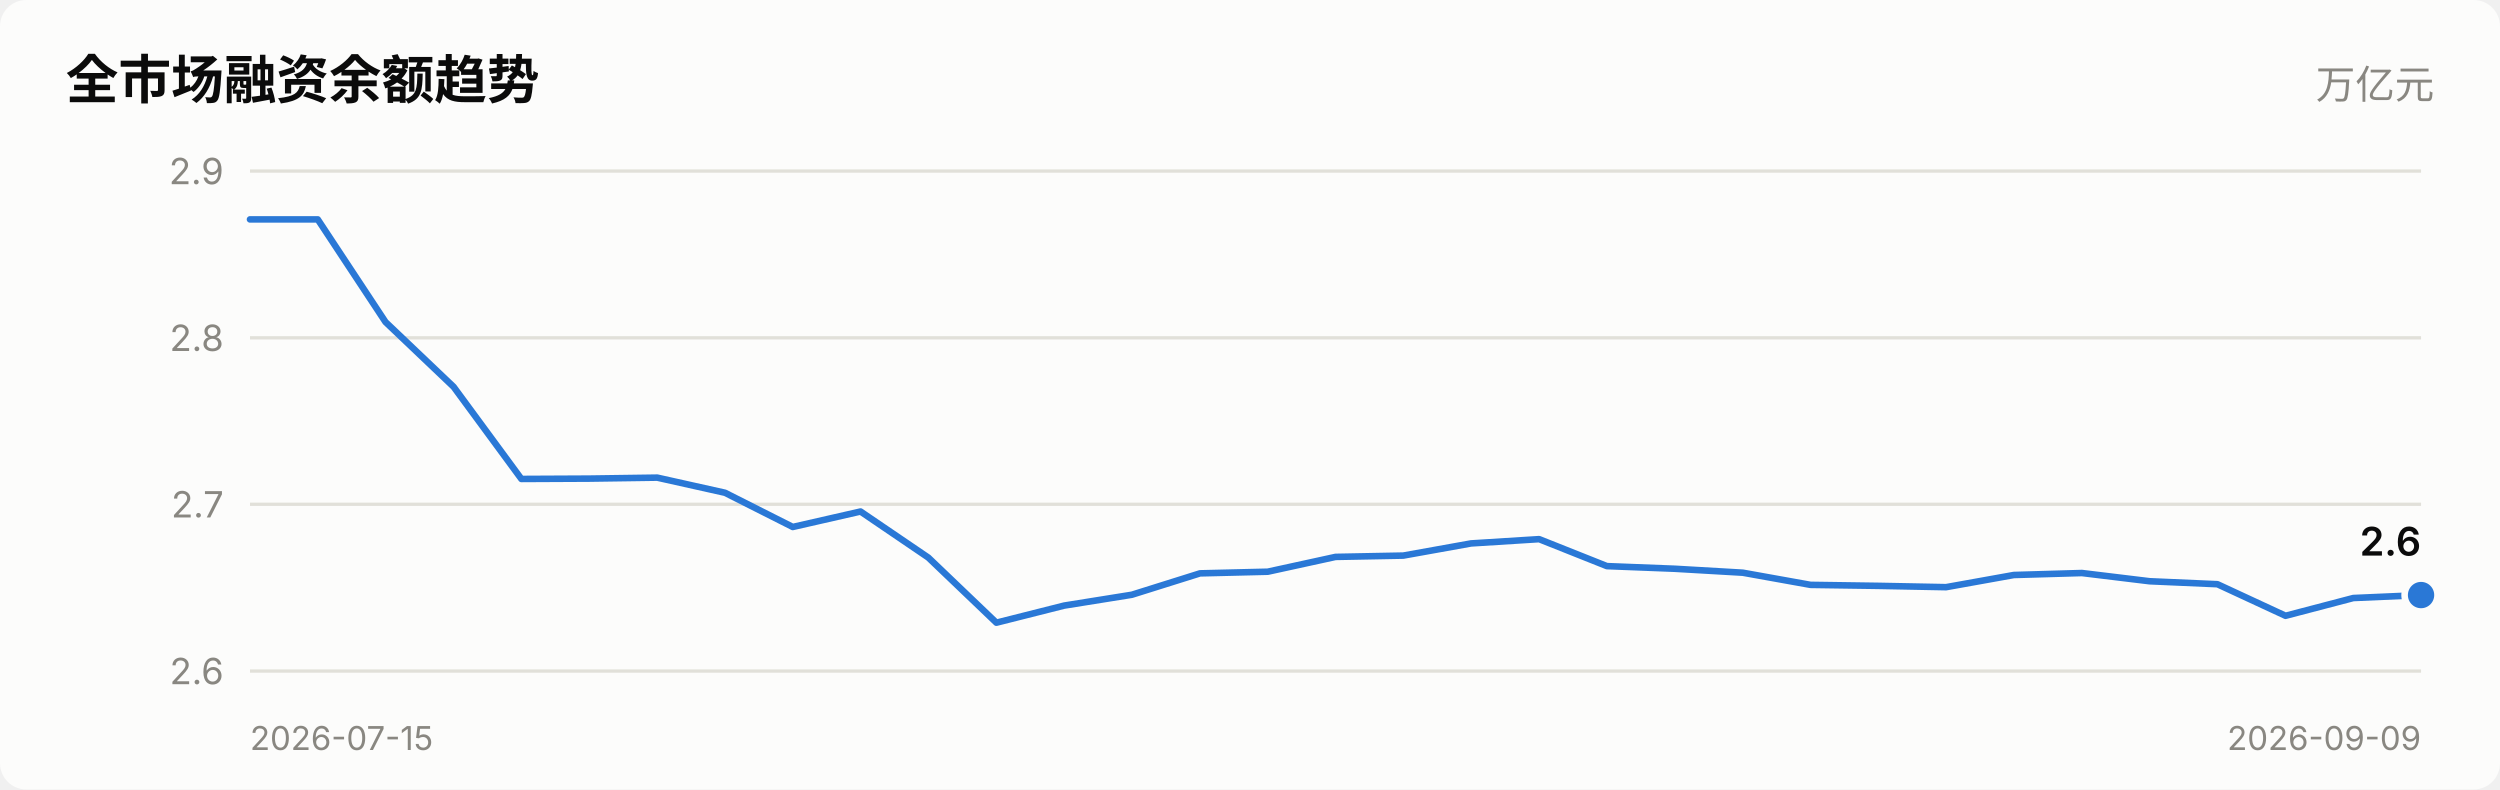
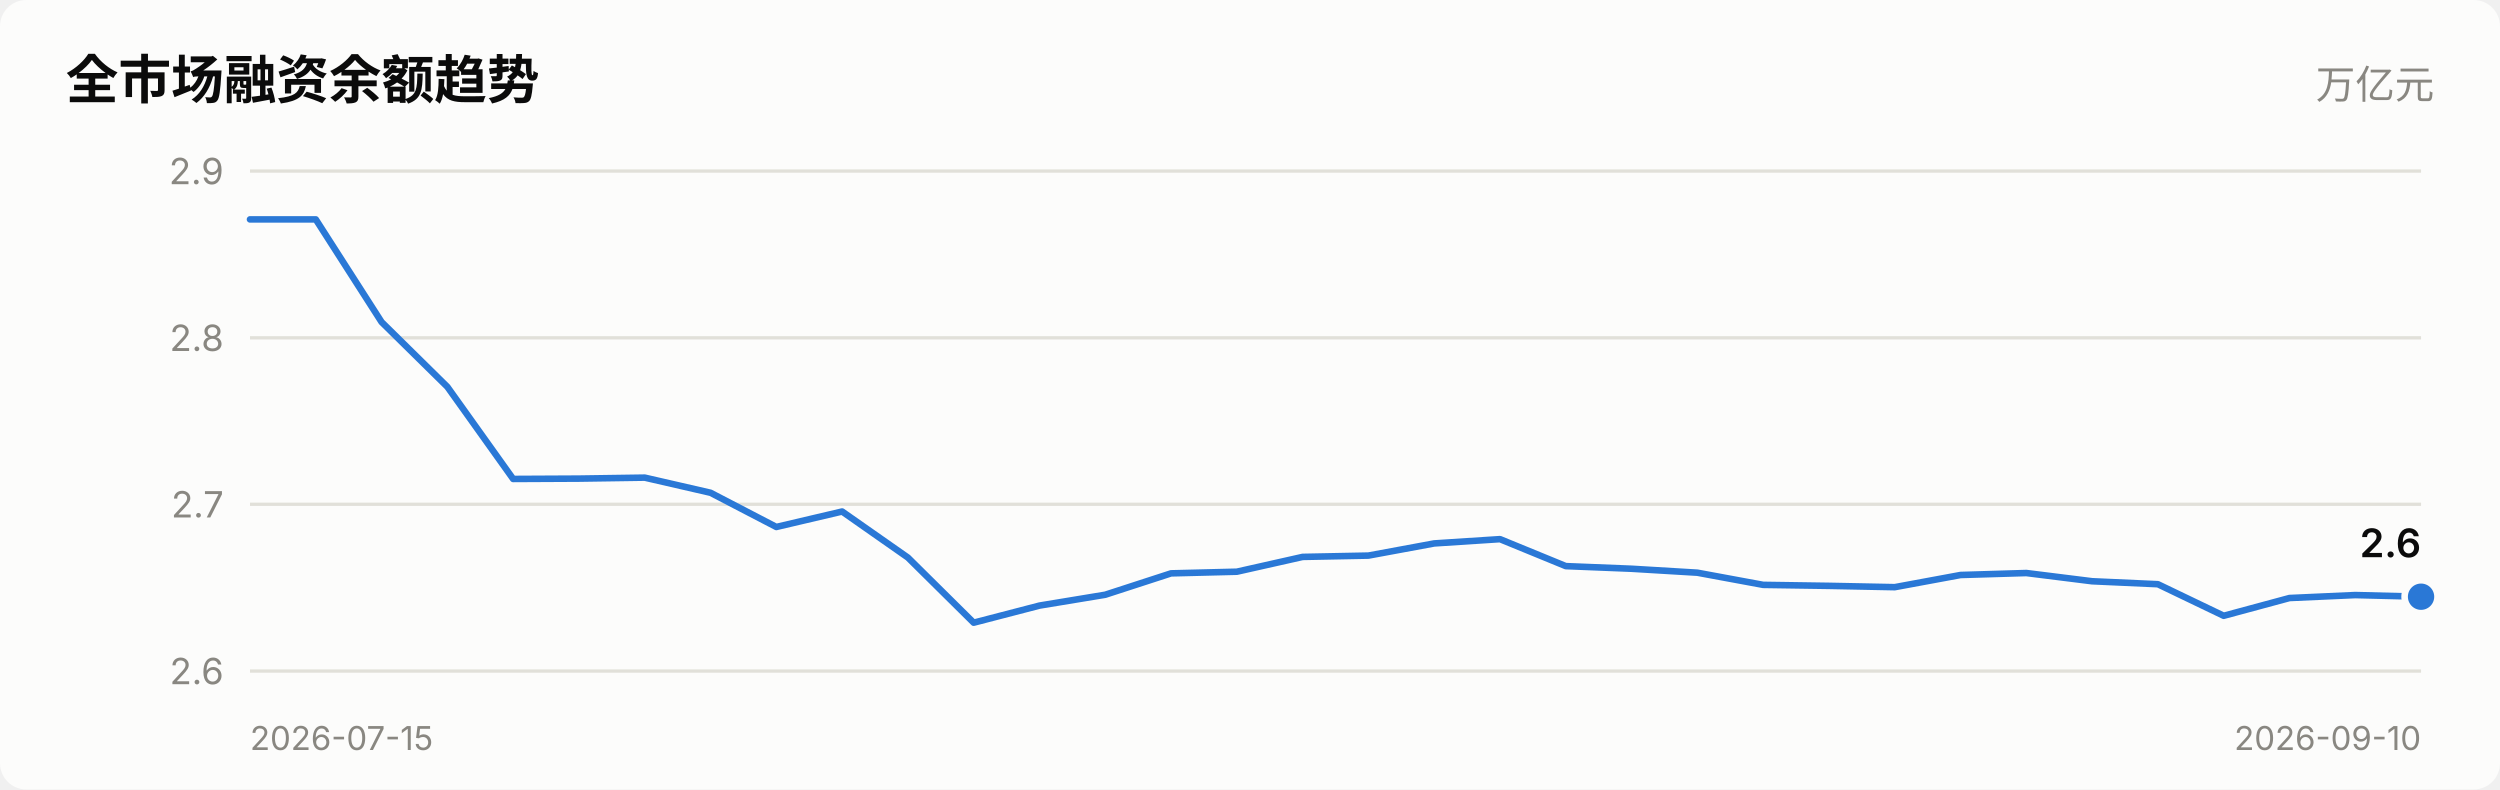
<svg xmlns="http://www.w3.org/2000/svg" viewBox="0 0 760 240" width="760" role="img">
  <style>
    text { font-family: system-ui, -apple-system, "Segoe UI", "PingFang SC",
           "Microsoft YaHei", sans-serif; fill: #0b0b0b; }
    .sec { fill: #52514e; } .mut { fill: #898781; }
    .grid { stroke: #e1e0d9; stroke-width: 1; }
    .axis { stroke: #c3c2b7; stroke-width: 1; }
    .inflow { fill: #e34948; } .outflow { fill: #2a78d6; }
    .neutral { fill: #f0efec; }
    .line { stroke: #2a78d6; stroke-width: 2; fill: none;
            stroke-linejoin: round; stroke-linecap: round; }
    .dot { fill: #2a78d6; stroke: #fcfcfb; stroke-width: 2; }
    .surface { fill: #fcfcfb; }
    @media (prefers-color-scheme: dark) {
      text { fill: #ffffff; }
      .sec { fill: #c3c2b7; } .mut { fill: #898781; }
      .grid { stroke: #2c2c2a; } .axis { stroke: #383835; }
      .inflow { fill: #e66767; } .outflow { fill: #3987e5; }
      .neutral { fill: #383835; }
      .line { stroke: #3987e5; }
      .dot { fill: #3987e5; stroke: #1a1a19; }
      .surface { fill: #1a1a19; }
    }
  </style>
  <rect x="0" y="0" width="760" height="240" class="surface" rx="8" />
  <text x="20" y="30" font-size="16" font-weight="600">全市场融资余额趋势</text>
  <text x="740" y="30" font-size="12" text-anchor="end" class="mut">万亿元</text>
  <line x1="76" y1="204.0" x2="736" y2="204.0" class="grid" />
  <text x="68" y="208.0" font-size="11" text-anchor="end" class="mut">2.6</text>
  <line x1="76" y1="153.3" x2="736" y2="153.3" class="grid" />
  <text x="68" y="157.3" font-size="11" text-anchor="end" class="mut">2.7</text>
  <line x1="76" y1="102.7" x2="736" y2="102.7" class="grid" />
  <text x="68" y="106.7" font-size="11" text-anchor="end" class="mut">2.8</text>
  <line x1="76" y1="52.0" x2="736" y2="52.0" class="grid" />
  <text x="68" y="56.0" font-size="11" text-anchor="end" class="mut">2.9</text>
-   <polyline points="76.0,66.7 96.6,66.7 117.2,97.9 137.9,117.6 158.5,145.6 179.1,145.5 199.8,145.2 220.4,149.8 241.0,160.2 261.6,155.5 282.2,169.5 302.9,189.3 323.5,184.1 344.1,180.8 364.8,174.3 385.4,173.8 406.0,169.3 426.6,168.9 447.2,165.2 467.9,163.9 488.5,172.1 509.1,172.9 529.8,174.1 550.4,177.8 571.0,178.1 591.6,178.5 612.2,174.8 632.9,174.2 653.5,176.7 674.1,177.6 694.8,187.2 715.4,181.8 736.0,180.9" class="line" />
-   <circle cx="736.0" cy="180.9" r="5" class="dot" />
-   <text x="736.0" y="168.9" font-size="12" font-weight="600" text-anchor="end">2.6</text>
+   <polyline points="76.0,66.7 96.0,66.7 116.0,97.9 136.0,117.6 156.0,145.6 176.0,145.5 196.0,145.2 216.0,149.8 236.0,160.2 256.0,155.5 276.0,169.5 296.0,189.3 316.0,184.1 336.0,180.8 356.0,174.3 376.0,173.8 396.0,169.3 416.0,168.9 436.0,165.2 456.0,163.9 476.0,172.1 496.0,172.9 516.0,174.1 536.0,177.8 556.0,178.1 576.0,178.5 596.0,174.8 616.0,174.2 636.0,176.7 656.0,177.6 676.0,187.2 696.0,181.8 716.0,180.9 736.0,181.4" class="line" />
+   <circle cx="736.0" cy="181.4" r="5" class="dot" />
+   <text x="736.0" y="169.4" font-size="12" font-weight="600" text-anchor="end">2.6</text>
  <text x="76" y="228" font-size="10" class="mut">2026-07-15</text>
-   <text x="736" y="228" font-size="10" text-anchor="end" class="mut">2026-09-09</text>
+   <text x="736" y="228" font-size="10" text-anchor="end" class="mut">2026-09-10</text>
</svg>
